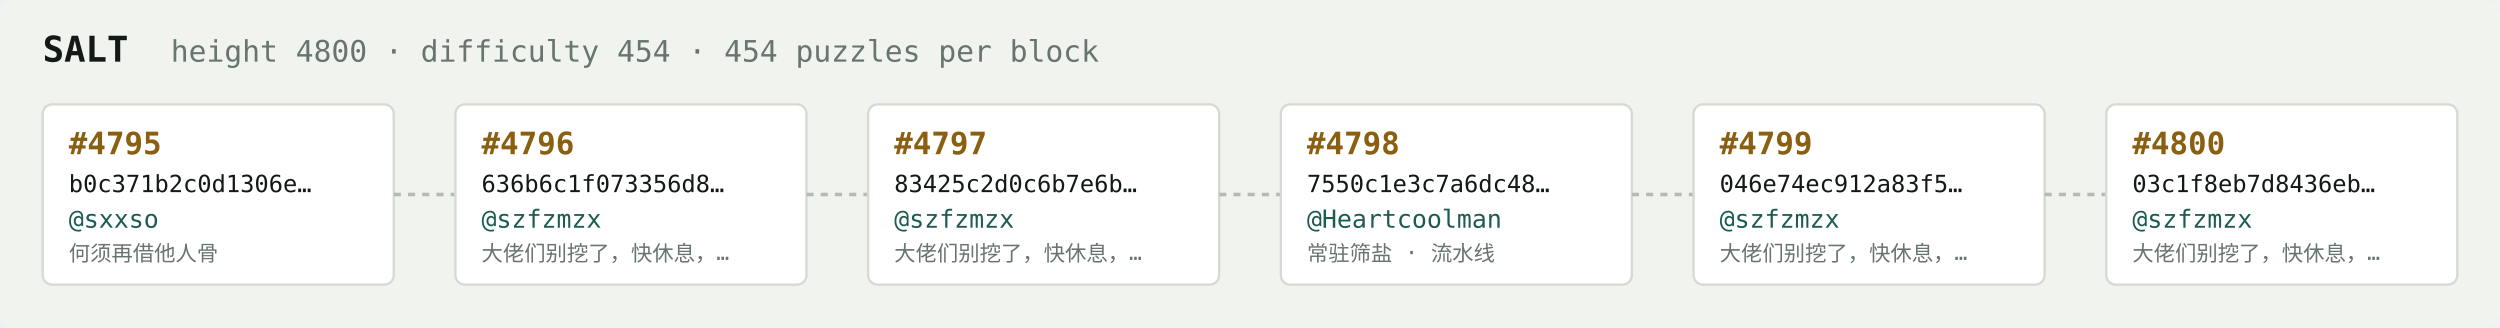
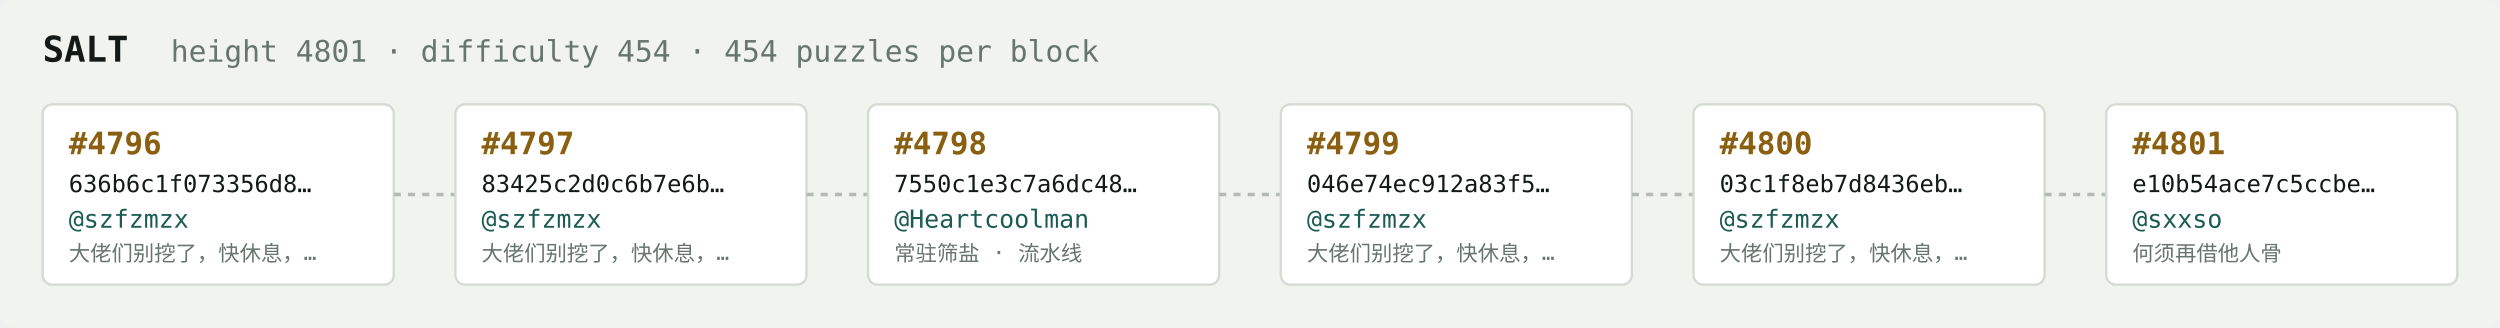
<svg xmlns="http://www.w3.org/2000/svg" width="1054" height="138" viewBox="0 0 1054 138" font-family="ui-monospace,SFMono-Regular,Menlo,monospace">
  <rect fill="#f1f3ef" width="1054" height="138" rx="6" />
  <text x="18" y="26" fill="#121916" font-size="15" font-weight="700">SALT</text>
-   <text x="72" y="26" fill="#68746e" font-size="12.5">height 4800 · difficulty 454 · 454 puzzles per block</text>
+   <text x="72" y="26" fill="#68746e" font-size="12.5">height 4801 · difficulty 454 · 454 puzzles per block</text>
  <rect x="18" y="44" width="148" height="76" rx="4" fill="#ffffff" stroke="#d5dbd2" stroke-width="1" />
-   <text x="29" y="65" fill="#8a5f10" font-size="13" font-weight="700">#4795</text>
-   <text x="29" y="81" fill="#121916" font-size="10">b0c371b2c0d1306e…</text>
-   <text x="29" y="96" fill="#1c5b52" font-size="10.5">@sxxso</text>
-   <text x="29" y="110" fill="#68746e" font-size="9">何须再借他人骨</text>
+   <text x="29" y="65" fill="#8a5f10" font-size="13" font-weight="700">#4796</text>
+   <text x="29" y="81" fill="#121916" font-size="10">636b6c1f073356d8…</text>
+   <text x="29" y="96" fill="#1c5b52" font-size="10.5">@szfzmzx</text>
+   <text x="29" y="110" fill="#68746e" font-size="9">大佬们别挖了，快休息，…</text>
  <line x1="166" y1="82.0" x2="192" y2="82.0" stroke="#b3bcb4" stroke-width="1.5" stroke-dasharray="3 3" />
  <rect x="192" y="44" width="148" height="76" rx="4" fill="#ffffff" stroke="#d5dbd2" stroke-width="1" />
-   <text x="203" y="65" fill="#8a5f10" font-size="13" font-weight="700">#4796</text>
-   <text x="203" y="81" fill="#121916" font-size="10">636b6c1f073356d8…</text>
+   <text x="203" y="65" fill="#8a5f10" font-size="13" font-weight="700">#4797</text>
+   <text x="203" y="81" fill="#121916" font-size="10">83425c2d0c6b7e6b…</text>
  <text x="203" y="96" fill="#1c5b52" font-size="10.5">@szfzmzx</text>
  <text x="203" y="110" fill="#68746e" font-size="9">大佬们别挖了，快休息，…</text>
  <line x1="340" y1="82.0" x2="366" y2="82.0" stroke="#b3bcb4" stroke-width="1.5" stroke-dasharray="3 3" />
  <rect x="366" y="44" width="148" height="76" rx="4" fill="#ffffff" stroke="#d5dbd2" stroke-width="1" />
-   <text x="377" y="65" fill="#8a5f10" font-size="13" font-weight="700">#4797</text>
-   <text x="377" y="81" fill="#121916" font-size="10">83425c2d0c6b7e6b…</text>
-   <text x="377" y="96" fill="#1c5b52" font-size="10.5">@szfzmzx</text>
-   <text x="377" y="110" fill="#68746e" font-size="9">大佬们别挖了，快休息，…</text>
+   <text x="377" y="65" fill="#8a5f10" font-size="13" font-weight="700">#4798</text>
+   <text x="377" y="81" fill="#121916" font-size="10">7550c1e3c7a6dc48…</text>
+   <text x="377" y="96" fill="#1c5b52" font-size="10.5">@Heartcoolman</text>
+   <text x="377" y="110" fill="#68746e" font-size="9">常驻筛盐 · 流水线</text>
  <line x1="514" y1="82.0" x2="540" y2="82.0" stroke="#b3bcb4" stroke-width="1.5" stroke-dasharray="3 3" />
  <rect x="540" y="44" width="148" height="76" rx="4" fill="#ffffff" stroke="#d5dbd2" stroke-width="1" />
-   <text x="551" y="65" fill="#8a5f10" font-size="13" font-weight="700">#4798</text>
-   <text x="551" y="81" fill="#121916" font-size="10">7550c1e3c7a6dc48…</text>
-   <text x="551" y="96" fill="#1c5b52" font-size="10.5">@Heartcoolman</text>
-   <text x="551" y="110" fill="#68746e" font-size="9">常驻筛盐 · 流水线</text>
+   <text x="551" y="65" fill="#8a5f10" font-size="13" font-weight="700">#4799</text>
+   <text x="551" y="81" fill="#121916" font-size="10">046e74ec912a83f5…</text>
+   <text x="551" y="96" fill="#1c5b52" font-size="10.5">@szfzmzx</text>
+   <text x="551" y="110" fill="#68746e" font-size="9">大佬们别挖了，快休息，…</text>
  <line x1="688" y1="82.0" x2="714" y2="82.0" stroke="#b3bcb4" stroke-width="1.5" stroke-dasharray="3 3" />
  <rect x="714" y="44" width="148" height="76" rx="4" fill="#ffffff" stroke="#d5dbd2" stroke-width="1" />
-   <text x="725" y="65" fill="#8a5f10" font-size="13" font-weight="700">#4799</text>
-   <text x="725" y="81" fill="#121916" font-size="10">046e74ec912a83f5…</text>
+   <text x="725" y="65" fill="#8a5f10" font-size="13" font-weight="700">#4800</text>
+   <text x="725" y="81" fill="#121916" font-size="10">03c1f8eb7d8436eb…</text>
  <text x="725" y="96" fill="#1c5b52" font-size="10.5">@szfzmzx</text>
  <text x="725" y="110" fill="#68746e" font-size="9">大佬们别挖了，快休息，…</text>
  <line x1="862" y1="82.0" x2="888" y2="82.0" stroke="#b3bcb4" stroke-width="1.5" stroke-dasharray="3 3" />
  <rect x="888" y="44" width="148" height="76" rx="4" fill="#ffffff" stroke="#d5dbd2" stroke-width="1" />
-   <text x="899" y="65" fill="#8a5f10" font-size="13" font-weight="700">#4800</text>
-   <text x="899" y="81" fill="#121916" font-size="10">03c1f8eb7d8436eb…</text>
-   <text x="899" y="96" fill="#1c5b52" font-size="10.5">@szfzmzx</text>
-   <text x="899" y="110" fill="#68746e" font-size="9">大佬们别挖了，快休息，…</text>
+   <text x="899" y="65" fill="#8a5f10" font-size="13" font-weight="700">#4801</text>
+   <text x="899" y="81" fill="#121916" font-size="10">e10b54ace7c5ccbe…</text>
+   <text x="899" y="96" fill="#1c5b52" font-size="10.5">@sxxso</text>
+   <text x="899" y="110" fill="#68746e" font-size="9">何须再借他人骨</text>
</svg>
